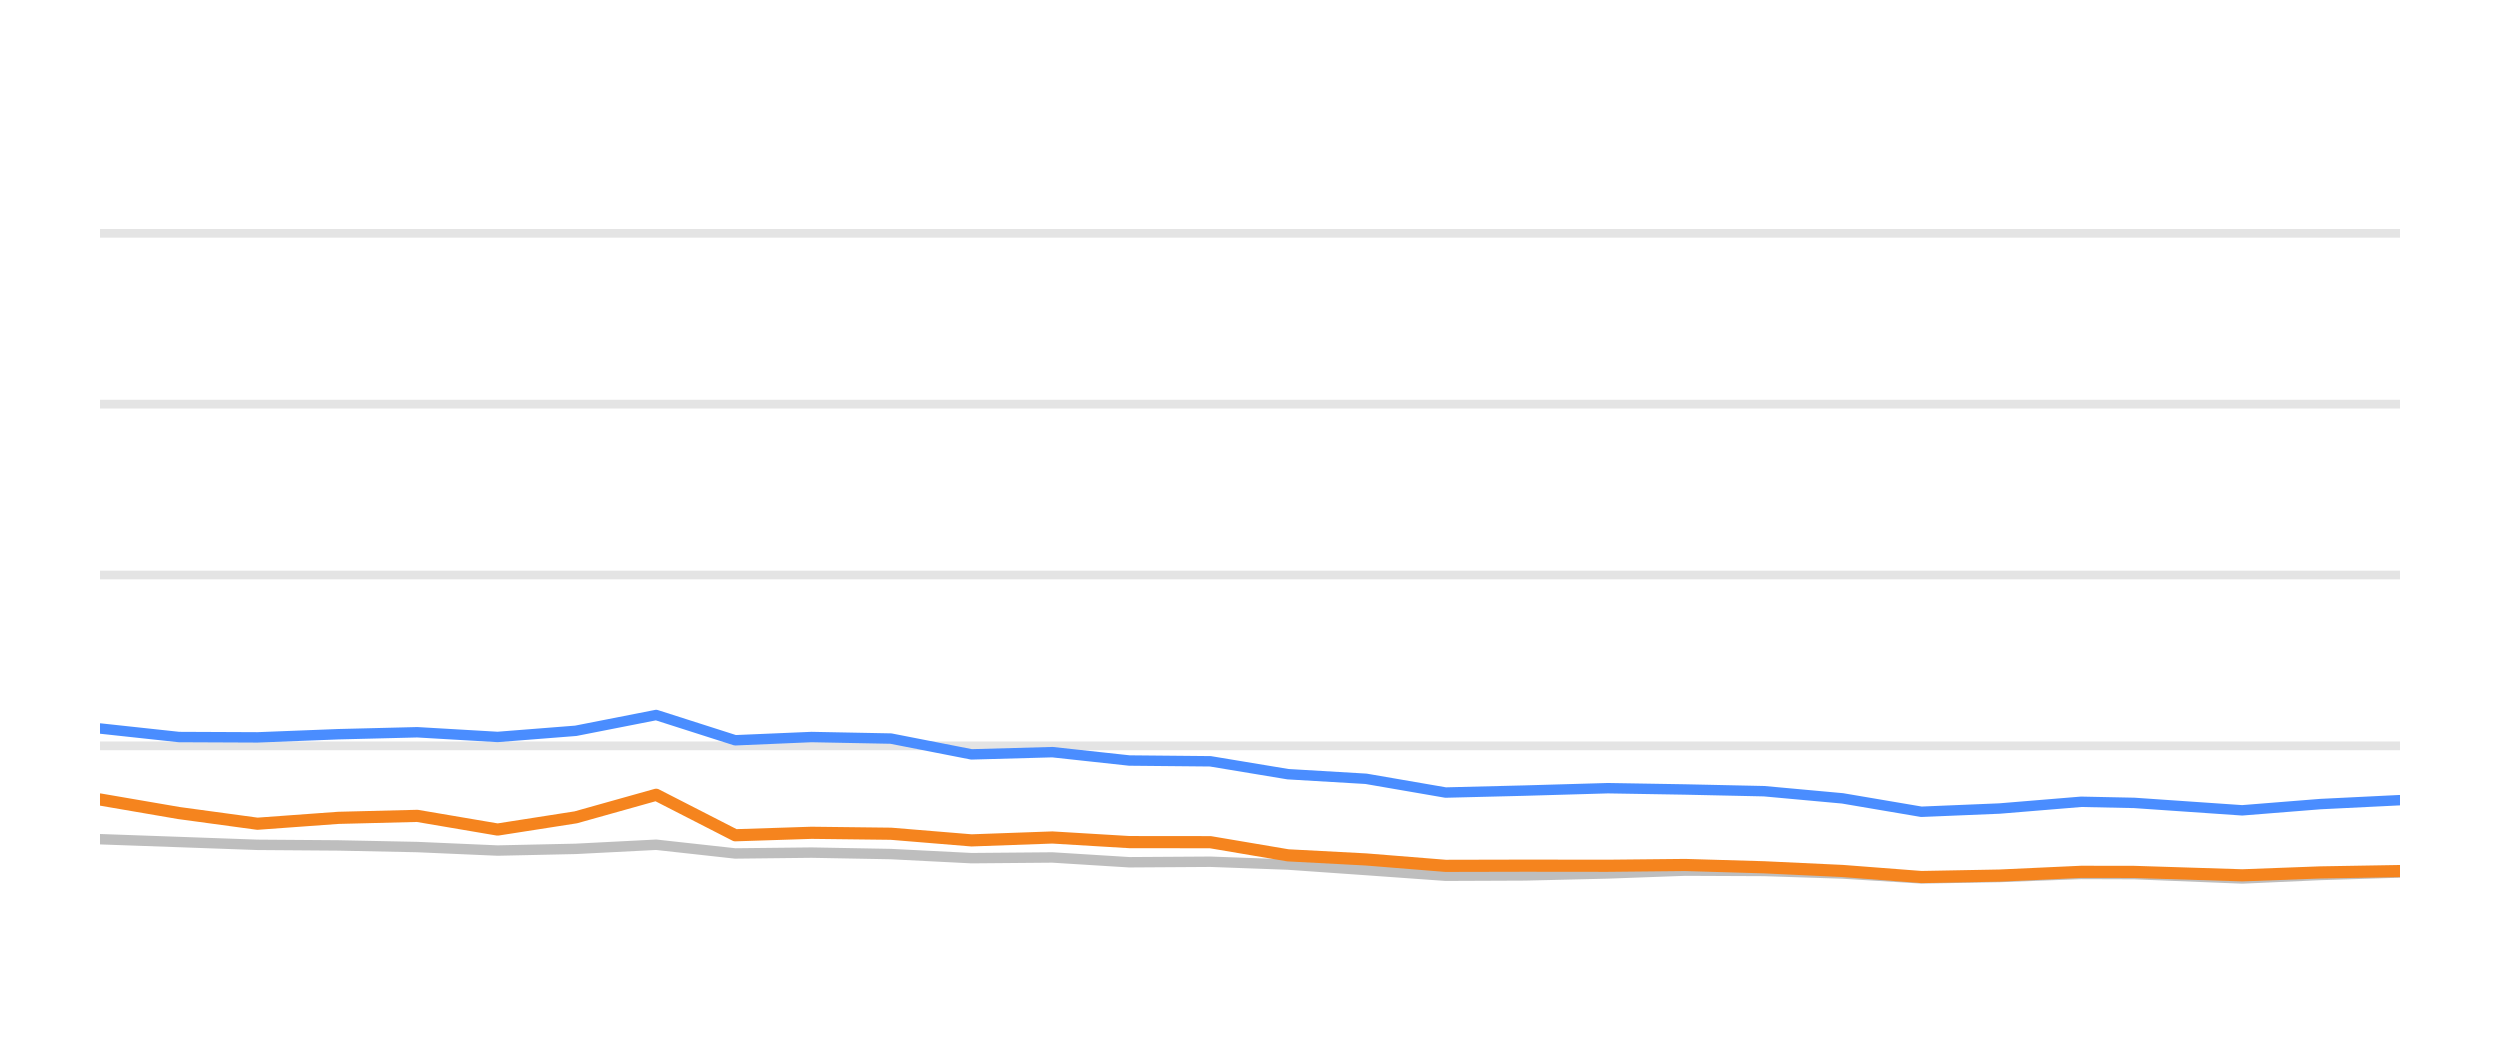
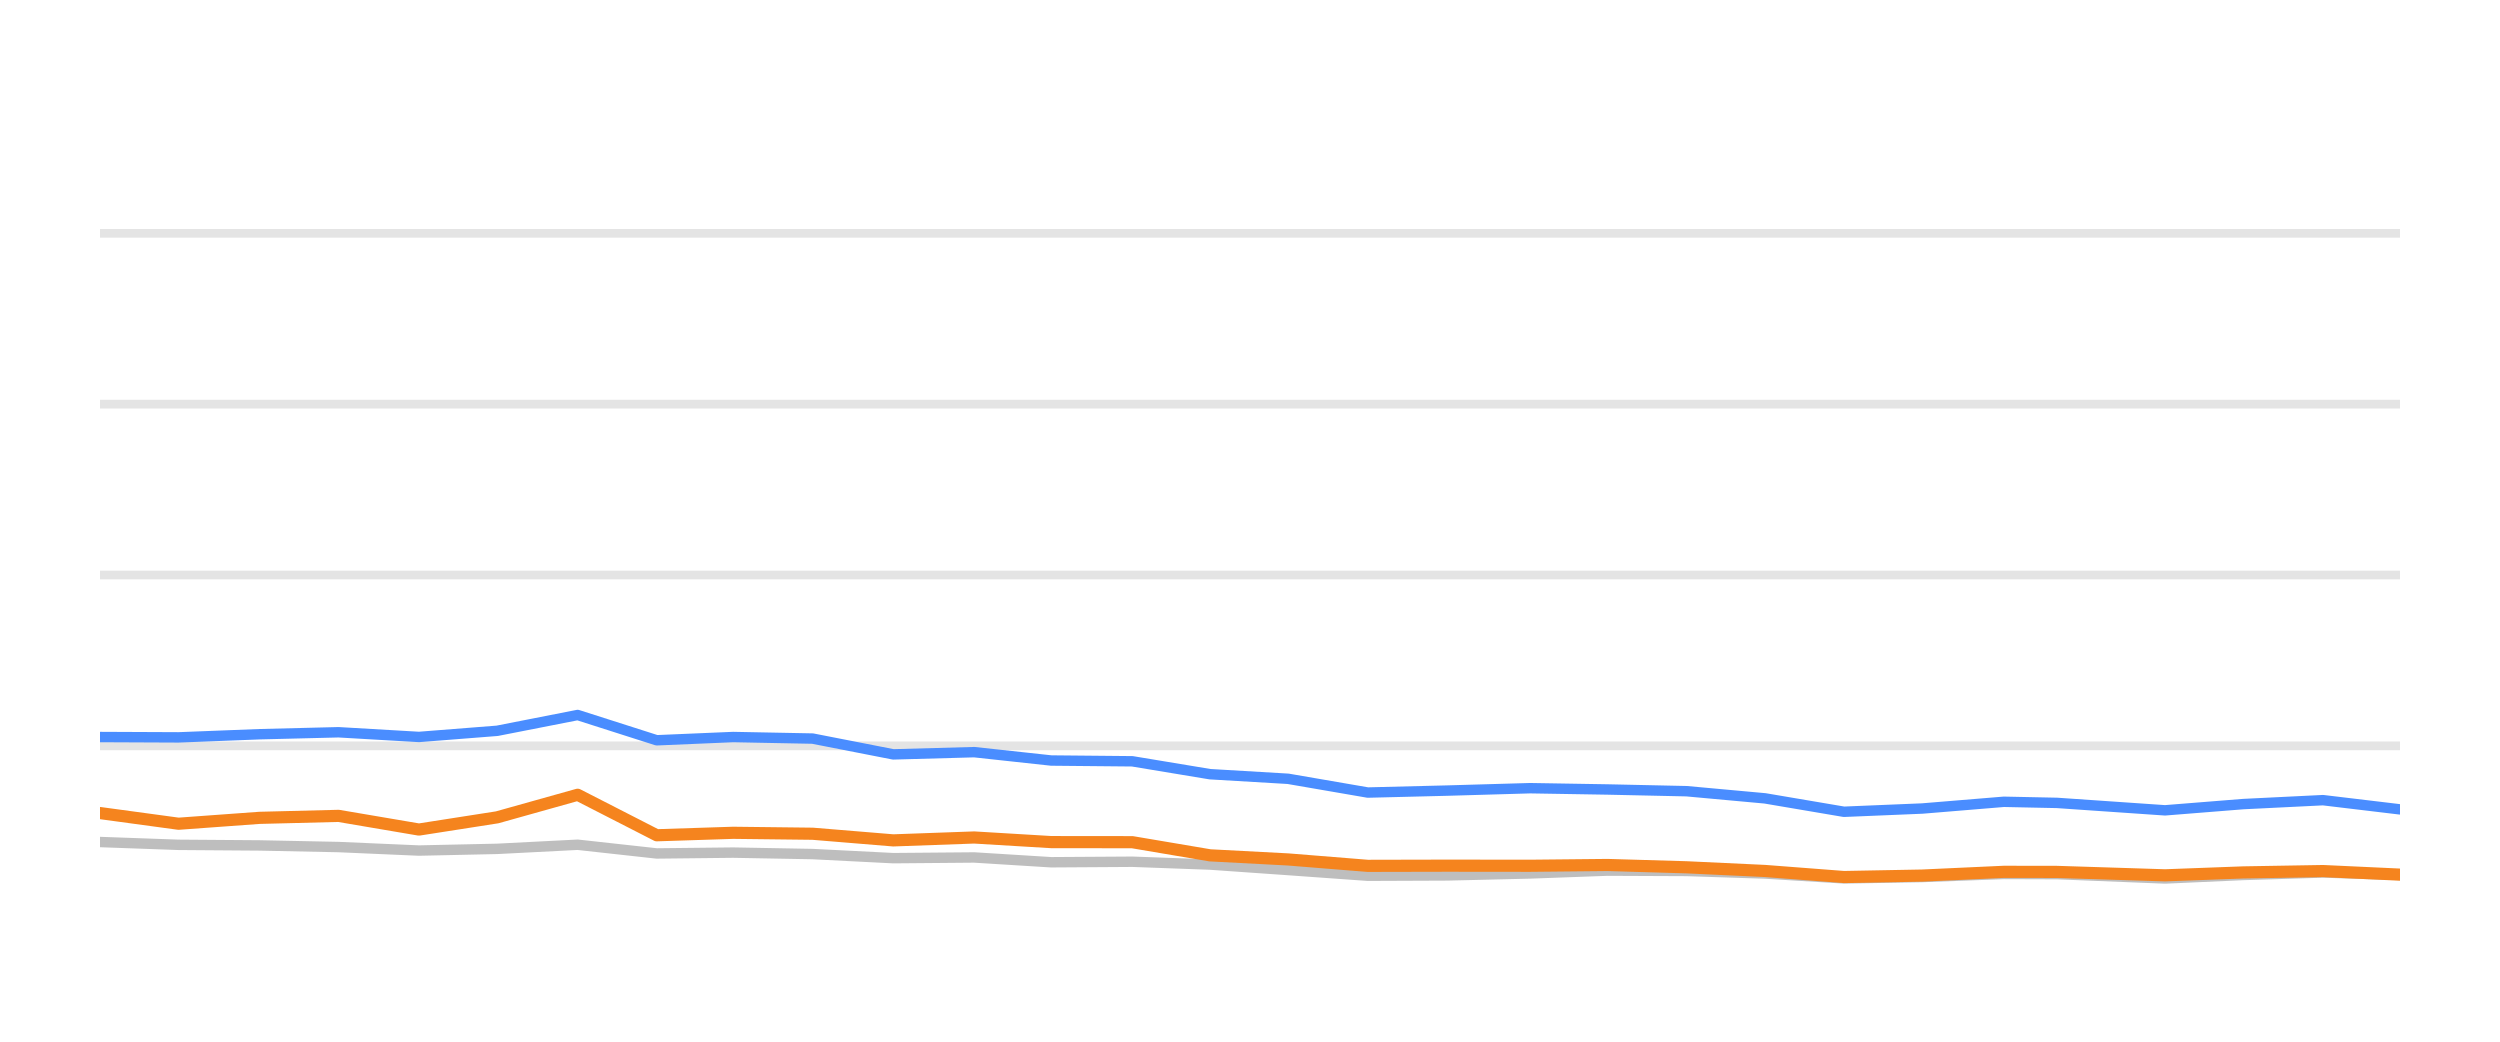
<svg xmlns="http://www.w3.org/2000/svg" width="144pt" height="60pt" viewBox="0 0 144 60" version="1.1">
  <defs>
    <style type="text/css">*{stroke-linejoin: round; stroke-linecap: butt}</style>
  </defs>
  <g id="figure_1">
    <g id="patch_1">
      <path d="M 0 60  L 144 60  L 144 0  L 0 0  L 0 60  z " style="fill: none; opacity: 0" />
    </g>
    <g id="axes_1">
      <g id="patch_2">
        <path d="M 5.76 52.8  L 138.24 52.8  L 138.24 3.6  L 5.76 3.6  L 5.76 52.8  z " style="fill: none" />
      </g>
      <g id="matplotlib.axis_1" />
      <g id="matplotlib.axis_2" />
      <g id="line2d_1">
-         <path d="M 5.76 42.96  L 138.24 42.96  " clip-path="url(#pae564e34b2)" style="fill: none; stroke: #b2b2b2; stroke-opacity: 0.35; stroke-width: 0.5; stroke-linecap: square" />
+         <path d="M 5.76 42.96  L 138.24 42.96  " clip-path="url(#p63f46baecb)" style="fill: none; stroke: #b2b2b2; stroke-opacity: 0.35; stroke-width: 0.5; stroke-linecap: square" />
      </g>
      <g id="line2d_2">
-         <path d="M 5.76 33.12  L 138.24 33.12  " clip-path="url(#pae564e34b2)" style="fill: none; stroke: #b2b2b2; stroke-opacity: 0.35; stroke-width: 0.5; stroke-linecap: square" />
+         <path d="M 5.76 33.12  L 138.24 33.12  " clip-path="url(#p63f46baecb)" style="fill: none; stroke: #b2b2b2; stroke-opacity: 0.35; stroke-width: 0.5; stroke-linecap: square" />
      </g>
      <g id="line2d_3">
-         <path d="M 5.76 23.28  L 138.24 23.28  " clip-path="url(#pae564e34b2)" style="fill: none; stroke: #b2b2b2; stroke-opacity: 0.35; stroke-width: 0.5; stroke-linecap: square" />
+         <path d="M 5.76 23.28  L 138.24 23.28  " clip-path="url(#p63f46baecb)" style="fill: none; stroke: #b2b2b2; stroke-opacity: 0.35; stroke-width: 0.5; stroke-linecap: square" />
      </g>
      <g id="line2d_4">
-         <path d="M 5.76 13.44  L 138.24 13.44  " clip-path="url(#pae564e34b2)" style="fill: none; stroke: #b2b2b2; stroke-opacity: 0.35; stroke-width: 0.5; stroke-linecap: square" />
+         <path d="M 5.76 13.44  L 138.24 13.44  " clip-path="url(#p63f46baecb)" style="fill: none; stroke: #b2b2b2; stroke-opacity: 0.35; stroke-width: 0.5; stroke-linecap: square" />
      </g>
      <g id="line2d_5">
-         <path d="M 5.76 48.338  L 10.308 48.5  L 14.827 48.662  L 19.487 48.697  L 24.033 48.79  L 28.663 48.992  L 33.165 48.894  L 37.795 48.657  L 42.348 49.159  L 46.745 49.11  L 51.317 49.194  L 55.959 49.43  L 60.617 49.39  L 65.051 49.666  L 69.716 49.636  L 74.184 49.799  L 78.684 50.114  L 83.268 50.443  L 87.835 50.424  L 92.615 50.31  L 97.064 50.148  L 101.614 50.168  L 106.13 50.315  L 110.671 50.596  L 115.176 50.517  L 119.873 50.34  L 122.933 50.35  L 129.15 50.601  L 133.655 50.399  L 138.24 50.256  " clip-path="url(#pae564e34b2)" style="fill: none; stroke: #bebebe; stroke-width: 0.6; stroke-linecap: round" />
+         <path d="M 5.76 48.5  L 10.283 48.662  L 14.948 48.697  L 19.497 48.79  L 24.132 48.992  L 28.637 48.894  L 33.272 48.657  L 37.828 49.159  L 42.23 49.11  L 46.806 49.194  L 51.452 49.43  L 56.113 49.39  L 60.552 49.666  L 65.221 49.636  L 69.693 49.799  L 74.196 50.114  L 78.785 50.443  L 83.355 50.424  L 88.14 50.31  L 92.592 50.148  L 97.146 50.168  L 101.666 50.315  L 106.212 50.596  L 110.72 50.517  L 115.422 50.34  L 118.484 50.35  L 124.706 50.601  L 129.216 50.399  L 133.805 50.256  L 138.24 50.399  " clip-path="url(#p63f46baecb)" style="fill: none; stroke: #bebebe; stroke-width: 0.6; stroke-linecap: round" />
      </g>
      <g id="line2d_6">
-         <path d="M 5.76 41.961  L 10.308 42.453  L 14.827 42.473  L 19.487 42.291  L 24.033 42.178  L 28.663 42.448  L 33.165 42.094  L 37.795 41.184  L 42.348 42.64  L 46.745 42.453  L 51.317 42.542  L 55.959 43.452  L 60.617 43.324  L 65.051 43.806  L 69.716 43.851  L 74.184 44.593  L 78.684 44.859  L 83.268 45.651  L 87.835 45.538  L 92.615 45.4  L 97.064 45.474  L 101.614 45.573  L 106.13 45.986  L 110.671 46.758  L 115.176 46.571  L 119.873 46.183  L 122.933 46.247  L 129.15 46.675  L 133.655 46.315  L 138.24 46.089  " clip-path="url(#pae564e34b2)" style="fill: none; stroke: #4a8dff; stroke-width: 0.6; stroke-linecap: round" />
+         <path d="M 5.76 42.453  L 10.283 42.473  L 14.948 42.291  L 19.497 42.178  L 24.132 42.448  L 28.637 42.094  L 33.272 41.184  L 37.828 42.64  L 42.23 42.453  L 46.806 42.542  L 51.452 43.452  L 56.113 43.324  L 60.552 43.806  L 65.221 43.851  L 69.693 44.593  L 74.196 44.859  L 78.785 45.651  L 83.355 45.538  L 88.14 45.4  L 92.592 45.474  L 97.146 45.573  L 101.666 45.986  L 106.212 46.758  L 110.72 46.571  L 115.422 46.183  L 118.484 46.247  L 124.706 46.675  L 129.216 46.315  L 133.805 46.089  L 138.24 46.62  " clip-path="url(#p63f46baecb)" style="fill: none; stroke: #4a8dff; stroke-width: 0.6; stroke-linecap: round" />
      </g>
      <g id="line2d_7">
-         <path d="M 5.76 46.05  L 10.308 46.832  L 14.827 47.447  L 19.487 47.108  L 24.033 46.994  L 28.663 47.782  L 33.165 47.078  L 37.795 45.779  L 42.348 48.111  L 46.745 47.969  L 51.317 48.023  L 55.959 48.406  L 60.617 48.239  L 65.051 48.505  L 69.716 48.51  L 74.184 49.267  L 78.684 49.504  L 83.268 49.873  L 87.835 49.863  L 92.615 49.868  L 97.064 49.823  L 101.614 49.956  L 106.13 50.168  L 110.671 50.517  L 115.176 50.433  L 119.873 50.217  L 122.933 50.222  L 129.15 50.419  L 133.655 50.251  L 138.24 50.173  " clip-path="url(#pae564e34b2)" style="fill: none; stroke: #f5841e; stroke-width: 0.7; stroke-linecap: round" />
+         <path d="M 5.76 46.832  L 10.283 47.447  L 14.948 47.108  L 19.497 46.994  L 24.132 47.782  L 28.637 47.078  L 33.272 45.779  L 37.828 48.111  L 42.23 47.969  L 46.806 48.023  L 51.452 48.406  L 56.113 48.239  L 60.552 48.505  L 65.221 48.51  L 69.693 49.267  L 74.196 49.504  L 78.785 49.873  L 83.355 49.863  L 88.14 49.868  L 92.592 49.823  L 97.146 49.956  L 101.666 50.168  L 106.212 50.517  L 110.72 50.433  L 115.422 50.217  L 118.484 50.222  L 124.706 50.419  L 129.216 50.251  L 133.805 50.173  L 138.24 50.379  " clip-path="url(#p63f46baecb)" style="fill: none; stroke: #f5841e; stroke-width: 0.7; stroke-linecap: round" />
      </g>
    </g>
  </g>
  <defs>
-     <clipPath id="pae564e34b2">
+     <clipPath id="p63f46baecb">
      <rect x="5.76" y="3.6" width="132.48" height="49.2" />
    </clipPath>
  </defs>
</svg>
